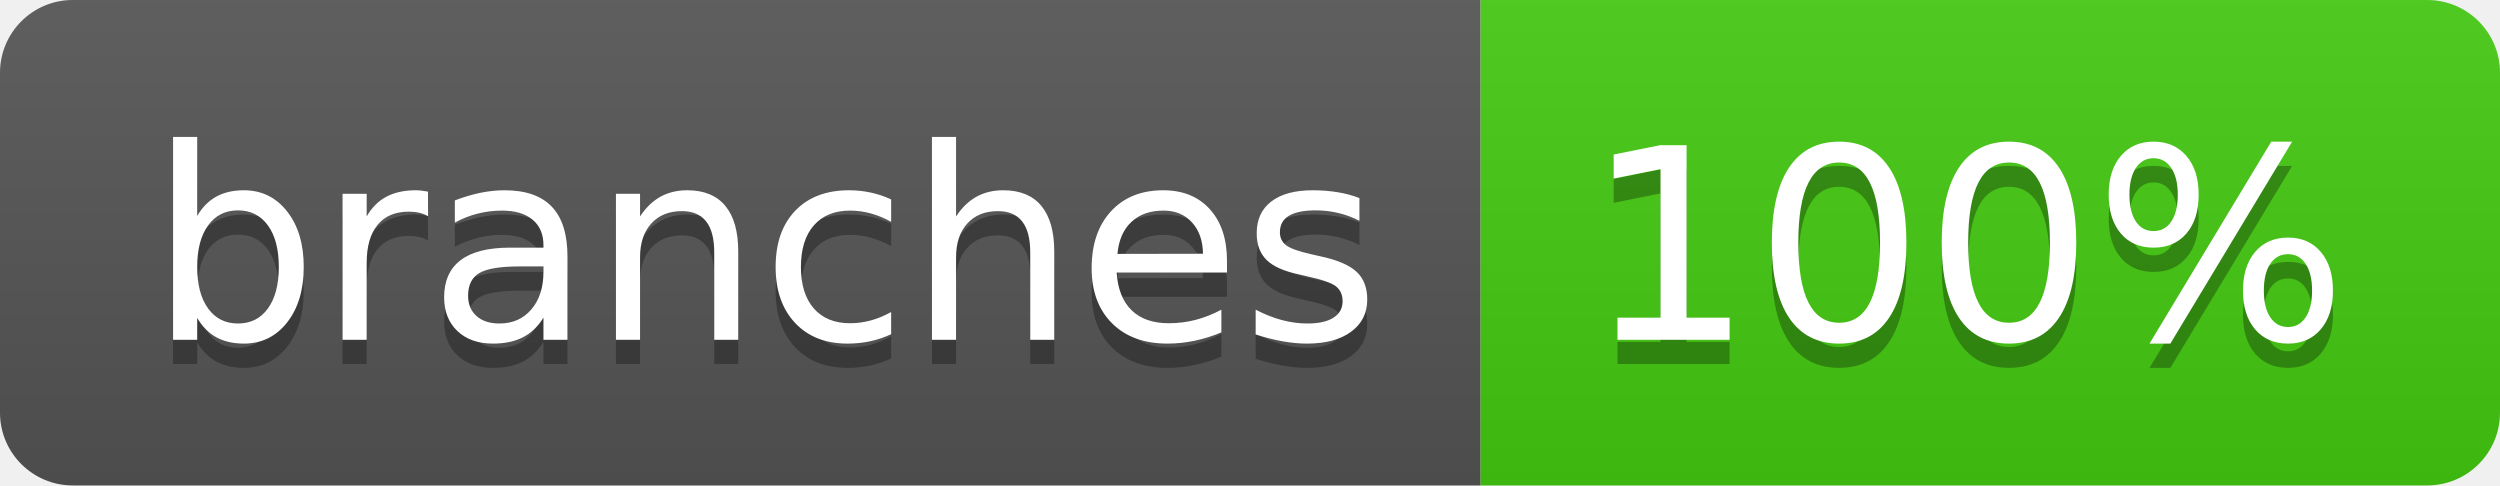
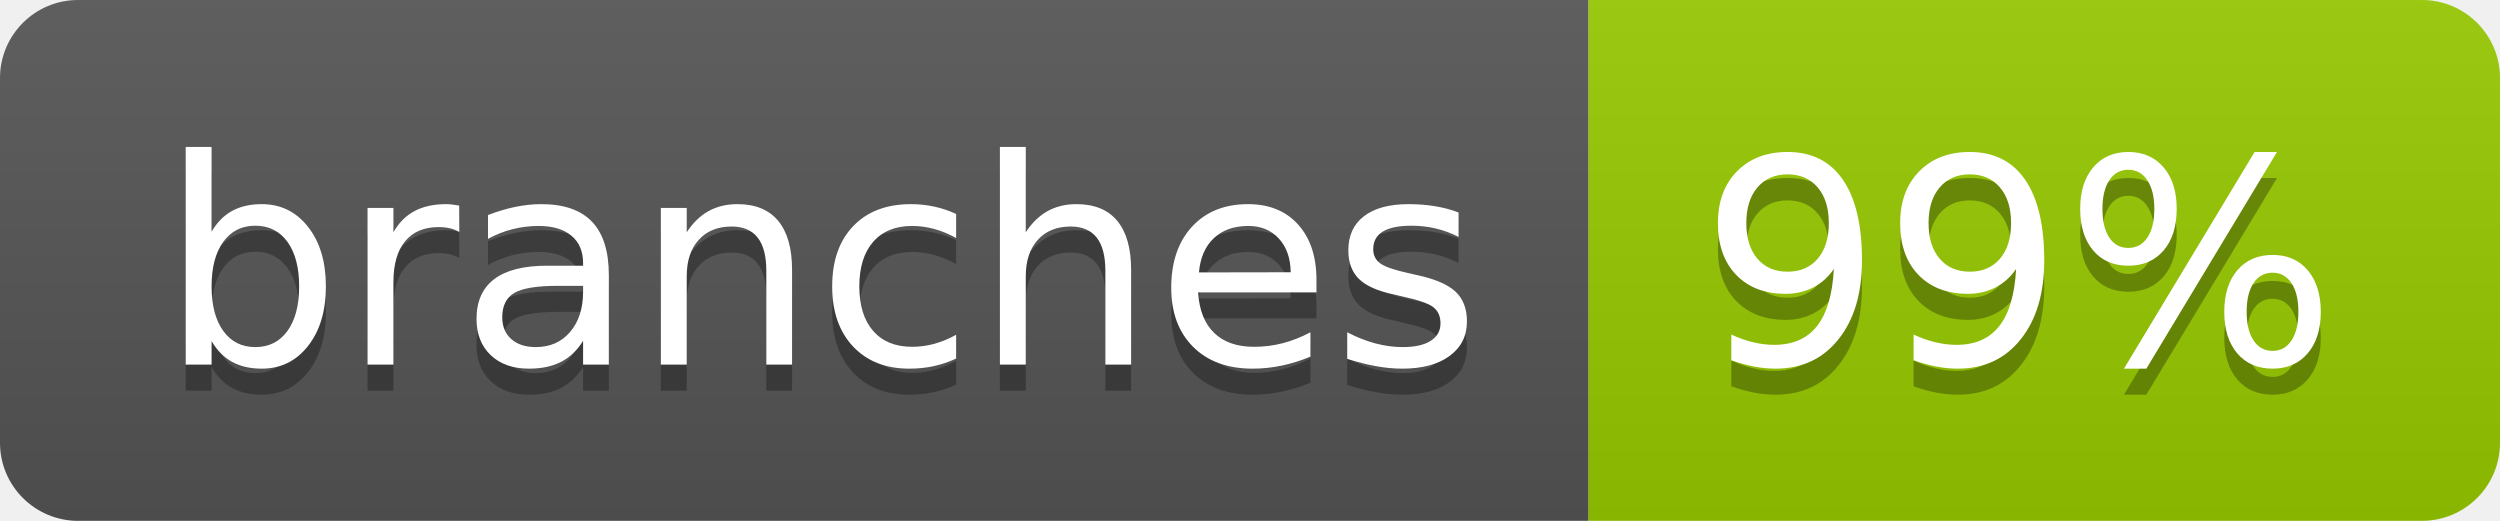
- <svg xmlns="http://www.w3.org/2000/svg" width="103" height="20" role="img" aria-label="branches: 100%">
+ <svg xmlns="http://www.w3.org/2000/svg" width="96" height="20" role="img" aria-label="branches: 99%">
  <linearGradient id="s" x2="0" y2="100%">
    <stop offset="0" stop-color="#bbb" stop-opacity=".1" />
    <stop offset="1" stop-opacity=".1" />
  </linearGradient>
  <clipPath id="r">
-     <rect width="103" height="20" rx="3" fill="#fff" />
+     <rect width="96" height="20" rx="3" fill="#fff" />
  </clipPath>
  <g clip-path="url(#r)">
    <rect width="61" height="20" fill="#555" />
-     <rect x="61" width="42" height="20" fill="#4c1" />
-     <rect width="103" height="20" fill="url(#s)" />
+     <rect x="61" width="35" height="20" fill="#97ca00" />
+     <rect width="96" height="20" fill="url(#s)" />
  </g>
  <g fill="#fff" text-anchor="middle" font-family="Verdana,Geneva,DejaVu Sans,sans-serif" text-rendering="geometricPrecision" font-size="110">
    <text aria-hidden="true" x="315" y="150" fill="#010101" fill-opacity=".3" transform="scale(.1)" textLength="507">branches</text>
    <text x="315" y="140" transform="scale(.1)" fill="#fff" textLength="507">branches</text>
-     <text aria-hidden="true" x="810" y="150" fill="#010101" fill-opacity=".3" transform="scale(.1)" textLength="315">100%</text>
-     <text x="810" y="140" transform="scale(.1)" fill="#fff" textLength="315">100%</text>
+     <text aria-hidden="true" x="775" y="150" fill="#010101" fill-opacity=".3" transform="scale(.1)" textLength="245">99%</text>
+     <text x="775" y="140" transform="scale(.1)" fill="#fff" textLength="245">99%</text>
  </g>
</svg>
